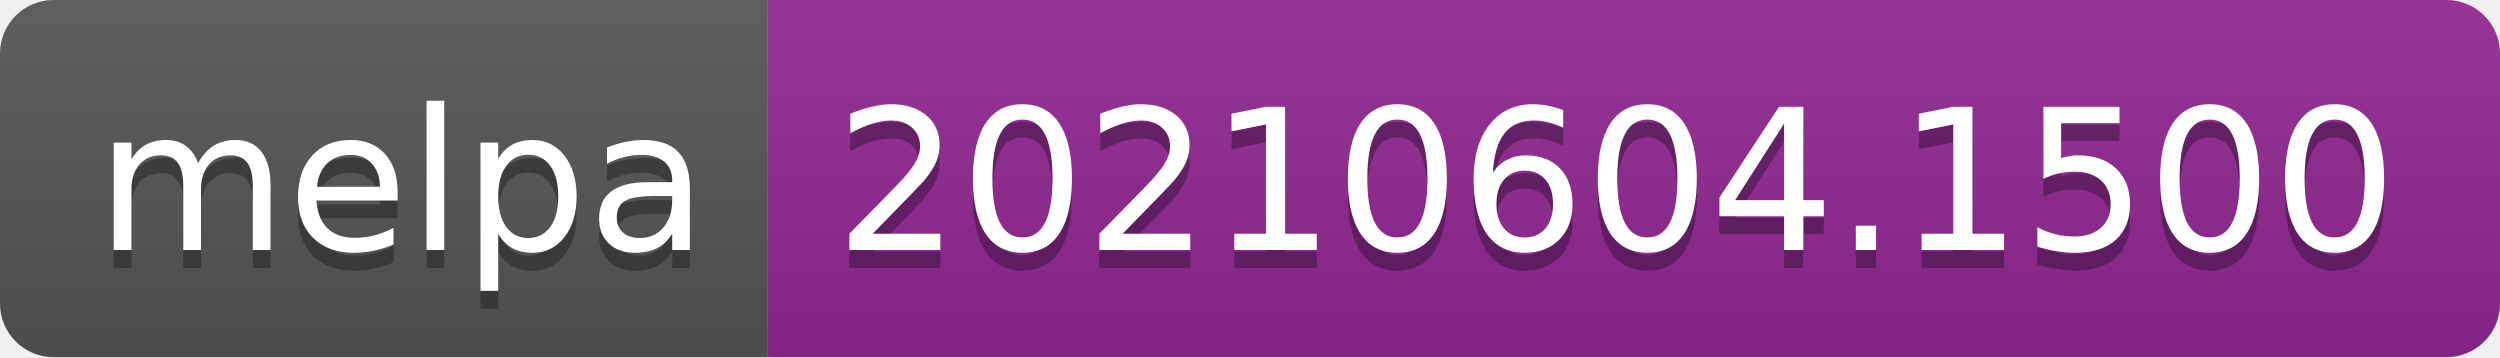
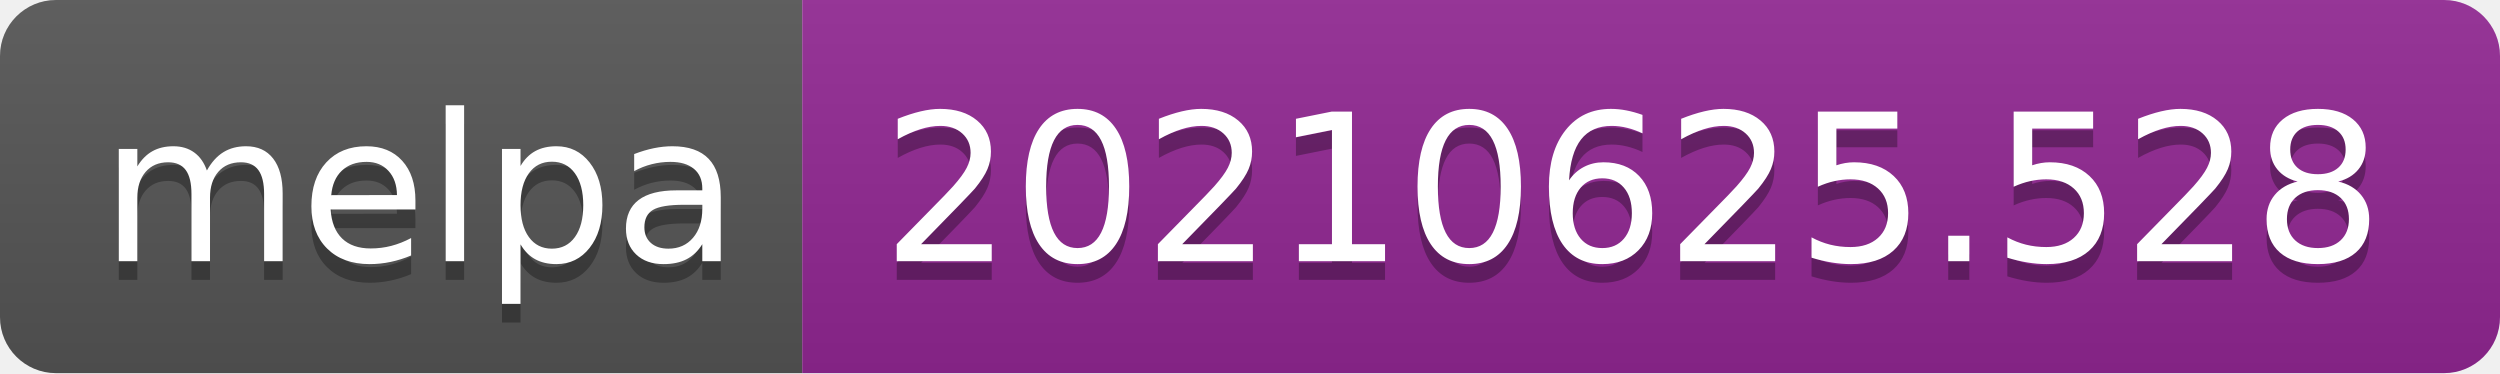
- <svg xmlns="http://www.w3.org/2000/svg" width="140" height="20" role="img" aria-label="melpa: 20210604.1500">
+ <svg xmlns="http://www.w3.org/2000/svg" width="134" height="20" role="img" aria-label="melpa: 20210625.528">
  <linearGradient id="s" x2="0" y2="100%">
    <stop offset="0" stop-color="#bbb" stop-opacity=".1" />
    <stop offset="1" stop-opacity=".1" />
  </linearGradient>
  <clipPath id="r">
-     <rect width="140" height="20" rx="3" fill="#fff" />
+     <rect width="134" height="20" rx="3" fill="#fff" />
  </clipPath>
  <g clip-path="url(#r)">
    <rect width="43" height="20" fill="#555" />
-     <rect x="43" width="97" height="20" fill="#922793" />
-     <rect width="140" height="20" fill="url(#s)" />
+     <rect x="43" width="91" height="20" fill="#922793" />
+     <rect width="134" height="20" fill="url(#s)" />
  </g>
  <g fill="#fff" text-anchor="middle" font-family="Verdana,Geneva,DejaVu Sans,sans-serif" text-rendering="geometricPrecision" font-size="110">
    <text aria-hidden="true" x="225" y="150" fill="#010101" fill-opacity=".3" transform="scale(.1)" textLength="330">melpa</text>
    <text x="225" y="140" transform="scale(.1)" fill="#fff" textLength="330">melpa</text>
-     <text aria-hidden="true" x="905" y="150" fill="#010101" fill-opacity=".3" transform="scale(.1)" textLength="870">20210604.1500</text>
-     <text x="905" y="140" transform="scale(.1)" fill="#fff" textLength="870">20210604.1500</text>
+     <text aria-hidden="true" x="875" y="150" fill="#010101" fill-opacity=".3" transform="scale(.1)" textLength="810">20210625.528</text>
+     <text x="875" y="140" transform="scale(.1)" fill="#fff" textLength="810">20210625.528</text>
  </g>
</svg>
